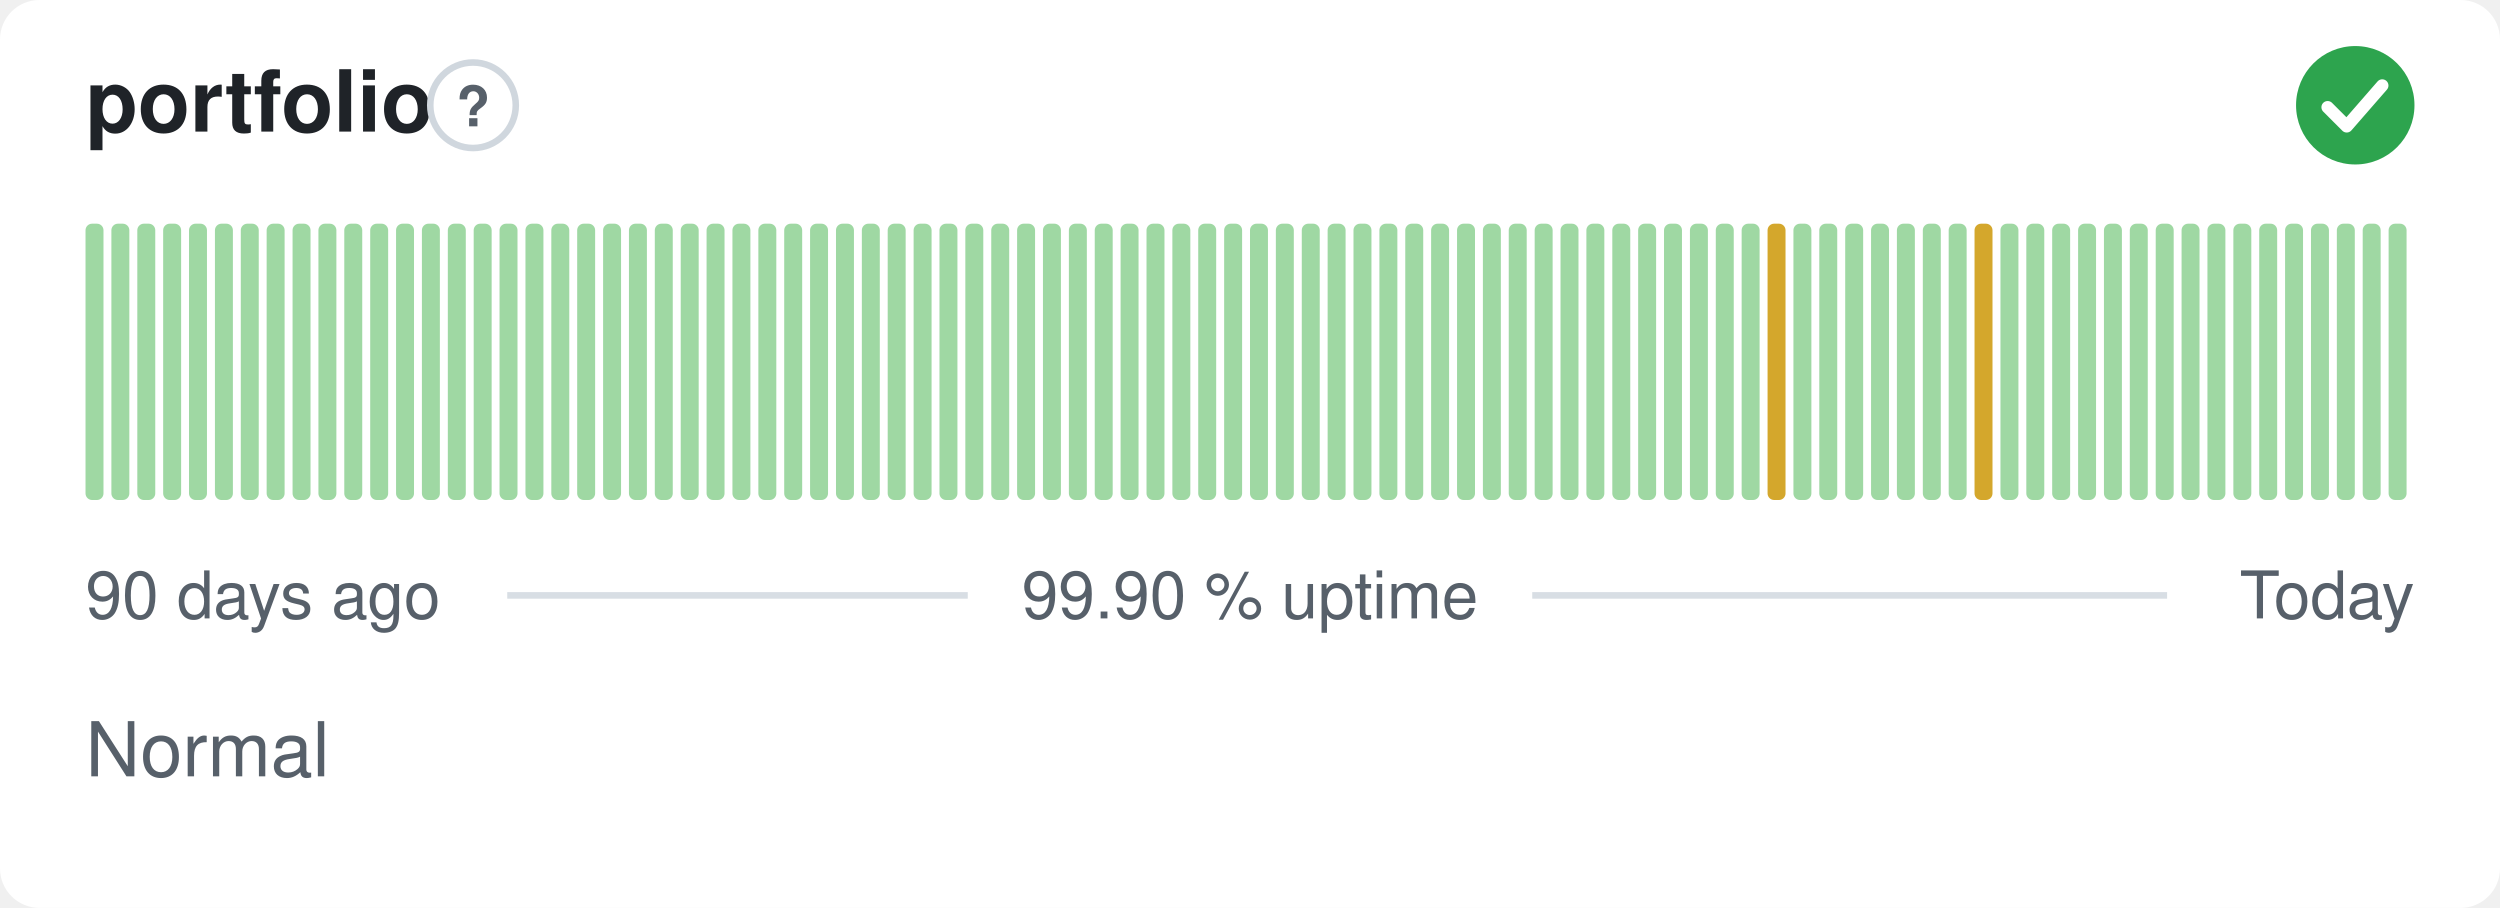
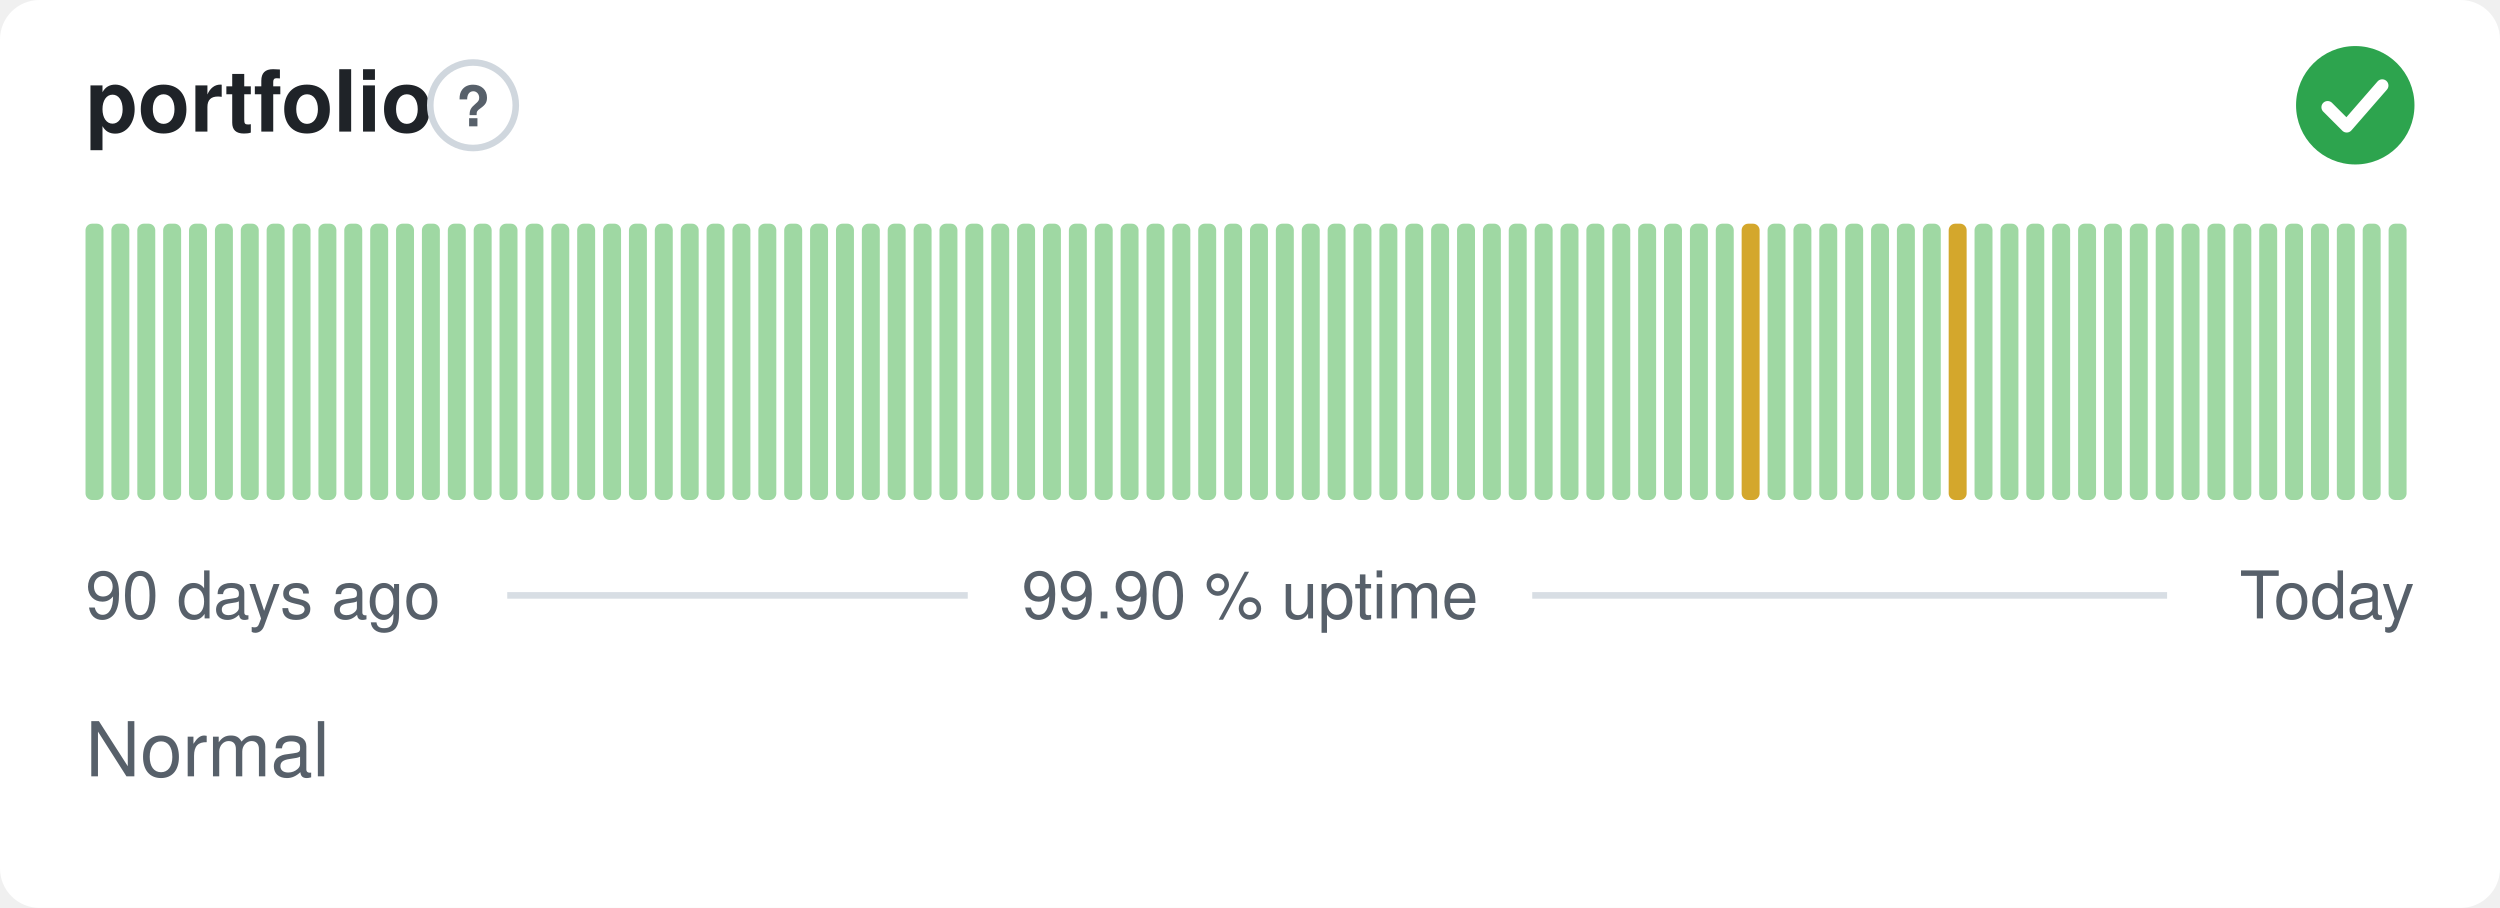
<svg xmlns="http://www.w3.org/2000/svg" width="380" height="138" viewBox="0 0 380 138" role="img" aria-label="portfolio: Normal, 99.90 % uptime over the last 90 days" font-family="-apple-system,BlinkMacSystemFont,'Segoe UI',Helvetica,Arial,sans-serif">
  <style>
    @media (prefers-color-scheme: dark) {
      .bg { fill: #0d1117 }
      .title { fill: #e6edf3 }
      .muted { fill: #8b949e }
      .hint { stroke: #30363d }
      .rule { stroke: #30363d }
      .nodata { fill: #21262d }
    }
  </style>
  <rect class="bg" width="380" height="138" rx="6" fill="#ffffff" />
  <text class="title" x="13" y="20" font-size="13" font-weight="600" fill="#1f2328">portfolio</text>
  <circle class="hint" cx="71.9" cy="16" r="6.5" fill="none" stroke="#d0d7de" stroke-width="1" />
  <text class="muted" x="71.9" y="19.2" text-anchor="middle" font-size="8.5" font-weight="700" fill="#57606a">?</text>
  <circle cx="358" cy="16" r="9" fill="#2da44e" />
  <path d="M353.80 16.30l2.90 2.90 5.40 -6.20" fill="none" stroke="#fff" stroke-width="1.89" stroke-linecap="round" stroke-linejoin="round" />
  <rect x="13.00" y="34.00" width="2.73" height="42.00" rx="1" fill="#9fd8a3" />
  <rect x="16.93" y="34.00" width="2.73" height="42.00" rx="1" fill="#9fd8a3" />
  <rect x="20.87" y="34.00" width="2.73" height="42.00" rx="1" fill="#9fd8a3" />
  <rect x="24.80" y="34.00" width="2.73" height="42.00" rx="1" fill="#9fd8a3" />
  <rect x="28.73" y="34.00" width="2.73" height="42.00" rx="1" fill="#9fd8a3" />
  <rect x="32.67" y="34.00" width="2.73" height="42.00" rx="1" fill="#9fd8a3" />
  <rect x="36.60" y="34.00" width="2.73" height="42.00" rx="1" fill="#9fd8a3" />
  <rect x="40.53" y="34.00" width="2.73" height="42.00" rx="1" fill="#9fd8a3" />
  <rect x="44.47" y="34.00" width="2.73" height="42.00" rx="1" fill="#9fd8a3" />
  <rect x="48.40" y="34.00" width="2.73" height="42.00" rx="1" fill="#9fd8a3" />
  <rect x="52.33" y="34.00" width="2.73" height="42.00" rx="1" fill="#9fd8a3" />
  <rect x="56.27" y="34.00" width="2.73" height="42.00" rx="1" fill="#9fd8a3" />
  <rect x="60.20" y="34.00" width="2.73" height="42.00" rx="1" fill="#9fd8a3" />
  <rect x="64.13" y="34.00" width="2.73" height="42.00" rx="1" fill="#9fd8a3" />
  <rect x="68.07" y="34.00" width="2.73" height="42.00" rx="1" fill="#9fd8a3" />
  <rect x="72.00" y="34.00" width="2.73" height="42.00" rx="1" fill="#9fd8a3" />
  <rect x="75.93" y="34.00" width="2.73" height="42.00" rx="1" fill="#9fd8a3" />
  <rect x="79.87" y="34.00" width="2.73" height="42.00" rx="1" fill="#9fd8a3" />
  <rect x="83.80" y="34.00" width="2.73" height="42.00" rx="1" fill="#9fd8a3" />
  <rect x="87.73" y="34.00" width="2.73" height="42.00" rx="1" fill="#9fd8a3" />
  <rect x="91.67" y="34.00" width="2.73" height="42.00" rx="1" fill="#9fd8a3" />
  <rect x="95.60" y="34.00" width="2.73" height="42.00" rx="1" fill="#9fd8a3" />
  <rect x="99.53" y="34.00" width="2.73" height="42.00" rx="1" fill="#9fd8a3" />
  <rect x="103.47" y="34.00" width="2.73" height="42.00" rx="1" fill="#9fd8a3" />
  <rect x="107.40" y="34.00" width="2.73" height="42.00" rx="1" fill="#9fd8a3" />
  <rect x="111.33" y="34.00" width="2.73" height="42.00" rx="1" fill="#9fd8a3" />
  <rect x="115.27" y="34.00" width="2.73" height="42.00" rx="1" fill="#9fd8a3" />
  <rect x="119.20" y="34.00" width="2.73" height="42.00" rx="1" fill="#9fd8a3" />
  <rect x="123.13" y="34.00" width="2.73" height="42.00" rx="1" fill="#9fd8a3" />
  <rect x="127.07" y="34.00" width="2.73" height="42.00" rx="1" fill="#9fd8a3" />
  <rect x="131.00" y="34.00" width="2.73" height="42.00" rx="1" fill="#9fd8a3" />
  <rect x="134.93" y="34.00" width="2.73" height="42.00" rx="1" fill="#9fd8a3" />
  <rect x="138.87" y="34.00" width="2.73" height="42.00" rx="1" fill="#9fd8a3" />
  <rect x="142.80" y="34.00" width="2.73" height="42.00" rx="1" fill="#9fd8a3" />
  <rect x="146.73" y="34.00" width="2.73" height="42.00" rx="1" fill="#9fd8a3" />
  <rect x="150.67" y="34.00" width="2.73" height="42.00" rx="1" fill="#9fd8a3" />
  <rect x="154.60" y="34.00" width="2.73" height="42.00" rx="1" fill="#9fd8a3" />
  <rect x="158.53" y="34.00" width="2.73" height="42.00" rx="1" fill="#9fd8a3" />
  <rect x="162.47" y="34.00" width="2.73" height="42.00" rx="1" fill="#9fd8a3" />
  <rect x="166.40" y="34.00" width="2.73" height="42.00" rx="1" fill="#9fd8a3" />
  <rect x="170.33" y="34.00" width="2.73" height="42.00" rx="1" fill="#9fd8a3" />
  <rect x="174.27" y="34.00" width="2.73" height="42.00" rx="1" fill="#9fd8a3" />
  <rect x="178.20" y="34.00" width="2.73" height="42.00" rx="1" fill="#9fd8a3" />
  <rect x="182.13" y="34.00" width="2.73" height="42.00" rx="1" fill="#9fd8a3" />
  <rect x="186.07" y="34.00" width="2.73" height="42.00" rx="1" fill="#9fd8a3" />
  <rect x="190.00" y="34.00" width="2.73" height="42.00" rx="1" fill="#9fd8a3" />
  <rect x="193.93" y="34.00" width="2.73" height="42.00" rx="1" fill="#9fd8a3" />
  <rect x="197.87" y="34.00" width="2.73" height="42.00" rx="1" fill="#9fd8a3" />
  <rect x="201.80" y="34.00" width="2.73" height="42.00" rx="1" fill="#9fd8a3" />
  <rect x="205.73" y="34.00" width="2.73" height="42.00" rx="1" fill="#9fd8a3" />
  <rect x="209.67" y="34.00" width="2.73" height="42.00" rx="1" fill="#9fd8a3" />
  <rect x="213.60" y="34.00" width="2.73" height="42.00" rx="1" fill="#9fd8a3" />
  <rect x="217.53" y="34.00" width="2.73" height="42.00" rx="1" fill="#9fd8a3" />
  <rect x="221.47" y="34.00" width="2.73" height="42.00" rx="1" fill="#9fd8a3" />
  <rect x="225.40" y="34.00" width="2.73" height="42.00" rx="1" fill="#9fd8a3" />
  <rect x="229.33" y="34.00" width="2.73" height="42.00" rx="1" fill="#9fd8a3" />
  <rect x="233.27" y="34.00" width="2.73" height="42.00" rx="1" fill="#9fd8a3" />
  <rect x="237.20" y="34.00" width="2.73" height="42.00" rx="1" fill="#9fd8a3" />
  <rect x="241.13" y="34.00" width="2.73" height="42.00" rx="1" fill="#9fd8a3" />
  <rect x="245.07" y="34.00" width="2.73" height="42.00" rx="1" fill="#9fd8a3" />
  <rect x="249.00" y="34.00" width="2.73" height="42.00" rx="1" fill="#9fd8a3" />
  <rect x="252.93" y="34.00" width="2.73" height="42.00" rx="1" fill="#9fd8a3" />
  <rect x="256.87" y="34.00" width="2.73" height="42.00" rx="1" fill="#9fd8a3" />
  <rect x="260.80" y="34.00" width="2.73" height="42.00" rx="1" fill="#9fd8a3" />
-   <rect x="264.73" y="34.00" width="2.73" height="42.00" rx="1" fill="#9fd8a3" />
-   <rect x="268.67" y="34.00" width="2.73" height="42.00" rx="1" fill="#d4a72c" />
+   <rect x="264.73" y="34.00" width="2.73" height="42.00" rx="1" fill="#d4a72c" />
+   <rect x="268.67" y="34.00" width="2.73" height="42.00" rx="1" fill="#9fd8a3" />
  <rect x="272.60" y="34.00" width="2.73" height="42.00" rx="1" fill="#9fd8a3" />
  <rect x="276.53" y="34.00" width="2.73" height="42.00" rx="1" fill="#9fd8a3" />
  <rect x="280.47" y="34.00" width="2.73" height="42.00" rx="1" fill="#9fd8a3" />
  <rect x="284.40" y="34.00" width="2.73" height="42.00" rx="1" fill="#9fd8a3" />
  <rect x="288.33" y="34.00" width="2.73" height="42.00" rx="1" fill="#9fd8a3" />
  <rect x="292.27" y="34.00" width="2.73" height="42.00" rx="1" fill="#9fd8a3" />
-   <rect x="296.20" y="34.00" width="2.73" height="42.00" rx="1" fill="#9fd8a3" />
-   <rect x="300.13" y="34.00" width="2.73" height="42.00" rx="1" fill="#d4a72c" />
+   <rect x="296.20" y="34.00" width="2.73" height="42.00" rx="1" fill="#d4a72c" />
+   <rect x="300.13" y="34.00" width="2.73" height="42.00" rx="1" fill="#9fd8a3" />
  <rect x="304.07" y="34.00" width="2.73" height="42.00" rx="1" fill="#9fd8a3" />
  <rect x="308.00" y="34.00" width="2.73" height="42.00" rx="1" fill="#9fd8a3" />
  <rect x="311.93" y="34.00" width="2.73" height="42.00" rx="1" fill="#9fd8a3" />
  <rect x="315.87" y="34.00" width="2.73" height="42.00" rx="1" fill="#9fd8a3" />
  <rect x="319.80" y="34.00" width="2.73" height="42.00" rx="1" fill="#9fd8a3" />
  <rect x="323.73" y="34.00" width="2.73" height="42.00" rx="1" fill="#9fd8a3" />
  <rect x="327.67" y="34.00" width="2.73" height="42.00" rx="1" fill="#9fd8a3" />
  <rect x="331.60" y="34.00" width="2.73" height="42.00" rx="1" fill="#9fd8a3" />
  <rect x="335.53" y="34.00" width="2.73" height="42.00" rx="1" fill="#9fd8a3" />
  <rect x="339.47" y="34.00" width="2.73" height="42.00" rx="1" fill="#9fd8a3" />
  <rect x="343.40" y="34.00" width="2.73" height="42.00" rx="1" fill="#9fd8a3" />
  <rect x="347.33" y="34.00" width="2.73" height="42.00" rx="1" fill="#9fd8a3" />
  <rect x="351.27" y="34.00" width="2.73" height="42.00" rx="1" fill="#9fd8a3" />
  <rect x="355.20" y="34.00" width="2.73" height="42.00" rx="1" fill="#9fd8a3" />
  <rect x="359.13" y="34.00" width="2.73" height="42.00" rx="1" fill="#9fd8a3" />
  <rect x="363.07" y="34.00" width="2.73" height="42.00" rx="1" fill="#9fd8a3" />
  <text class="muted" x="13" y="94" font-size="10" fill="#57606a">90 days ago</text>
  <text class="muted" x="190" y="94" text-anchor="middle" font-size="10" fill="#57606a">99.90 % uptime</text>
  <text class="muted" x="367" y="94" text-anchor="end" font-size="10" fill="#57606a">Today</text>
  <line class="rule" x1="77.1" y1="90.5" x2="147.1" y2="90.5" stroke="#d8dee4" stroke-width="1" />
  <line class="rule" x1="232.9" y1="90.5" x2="329.4" y2="90.5" stroke="#d8dee4" stroke-width="1" />
  <text class="muted" x="13" y="118" font-size="11.5" fill="#57606a">Normal</text>
</svg>
